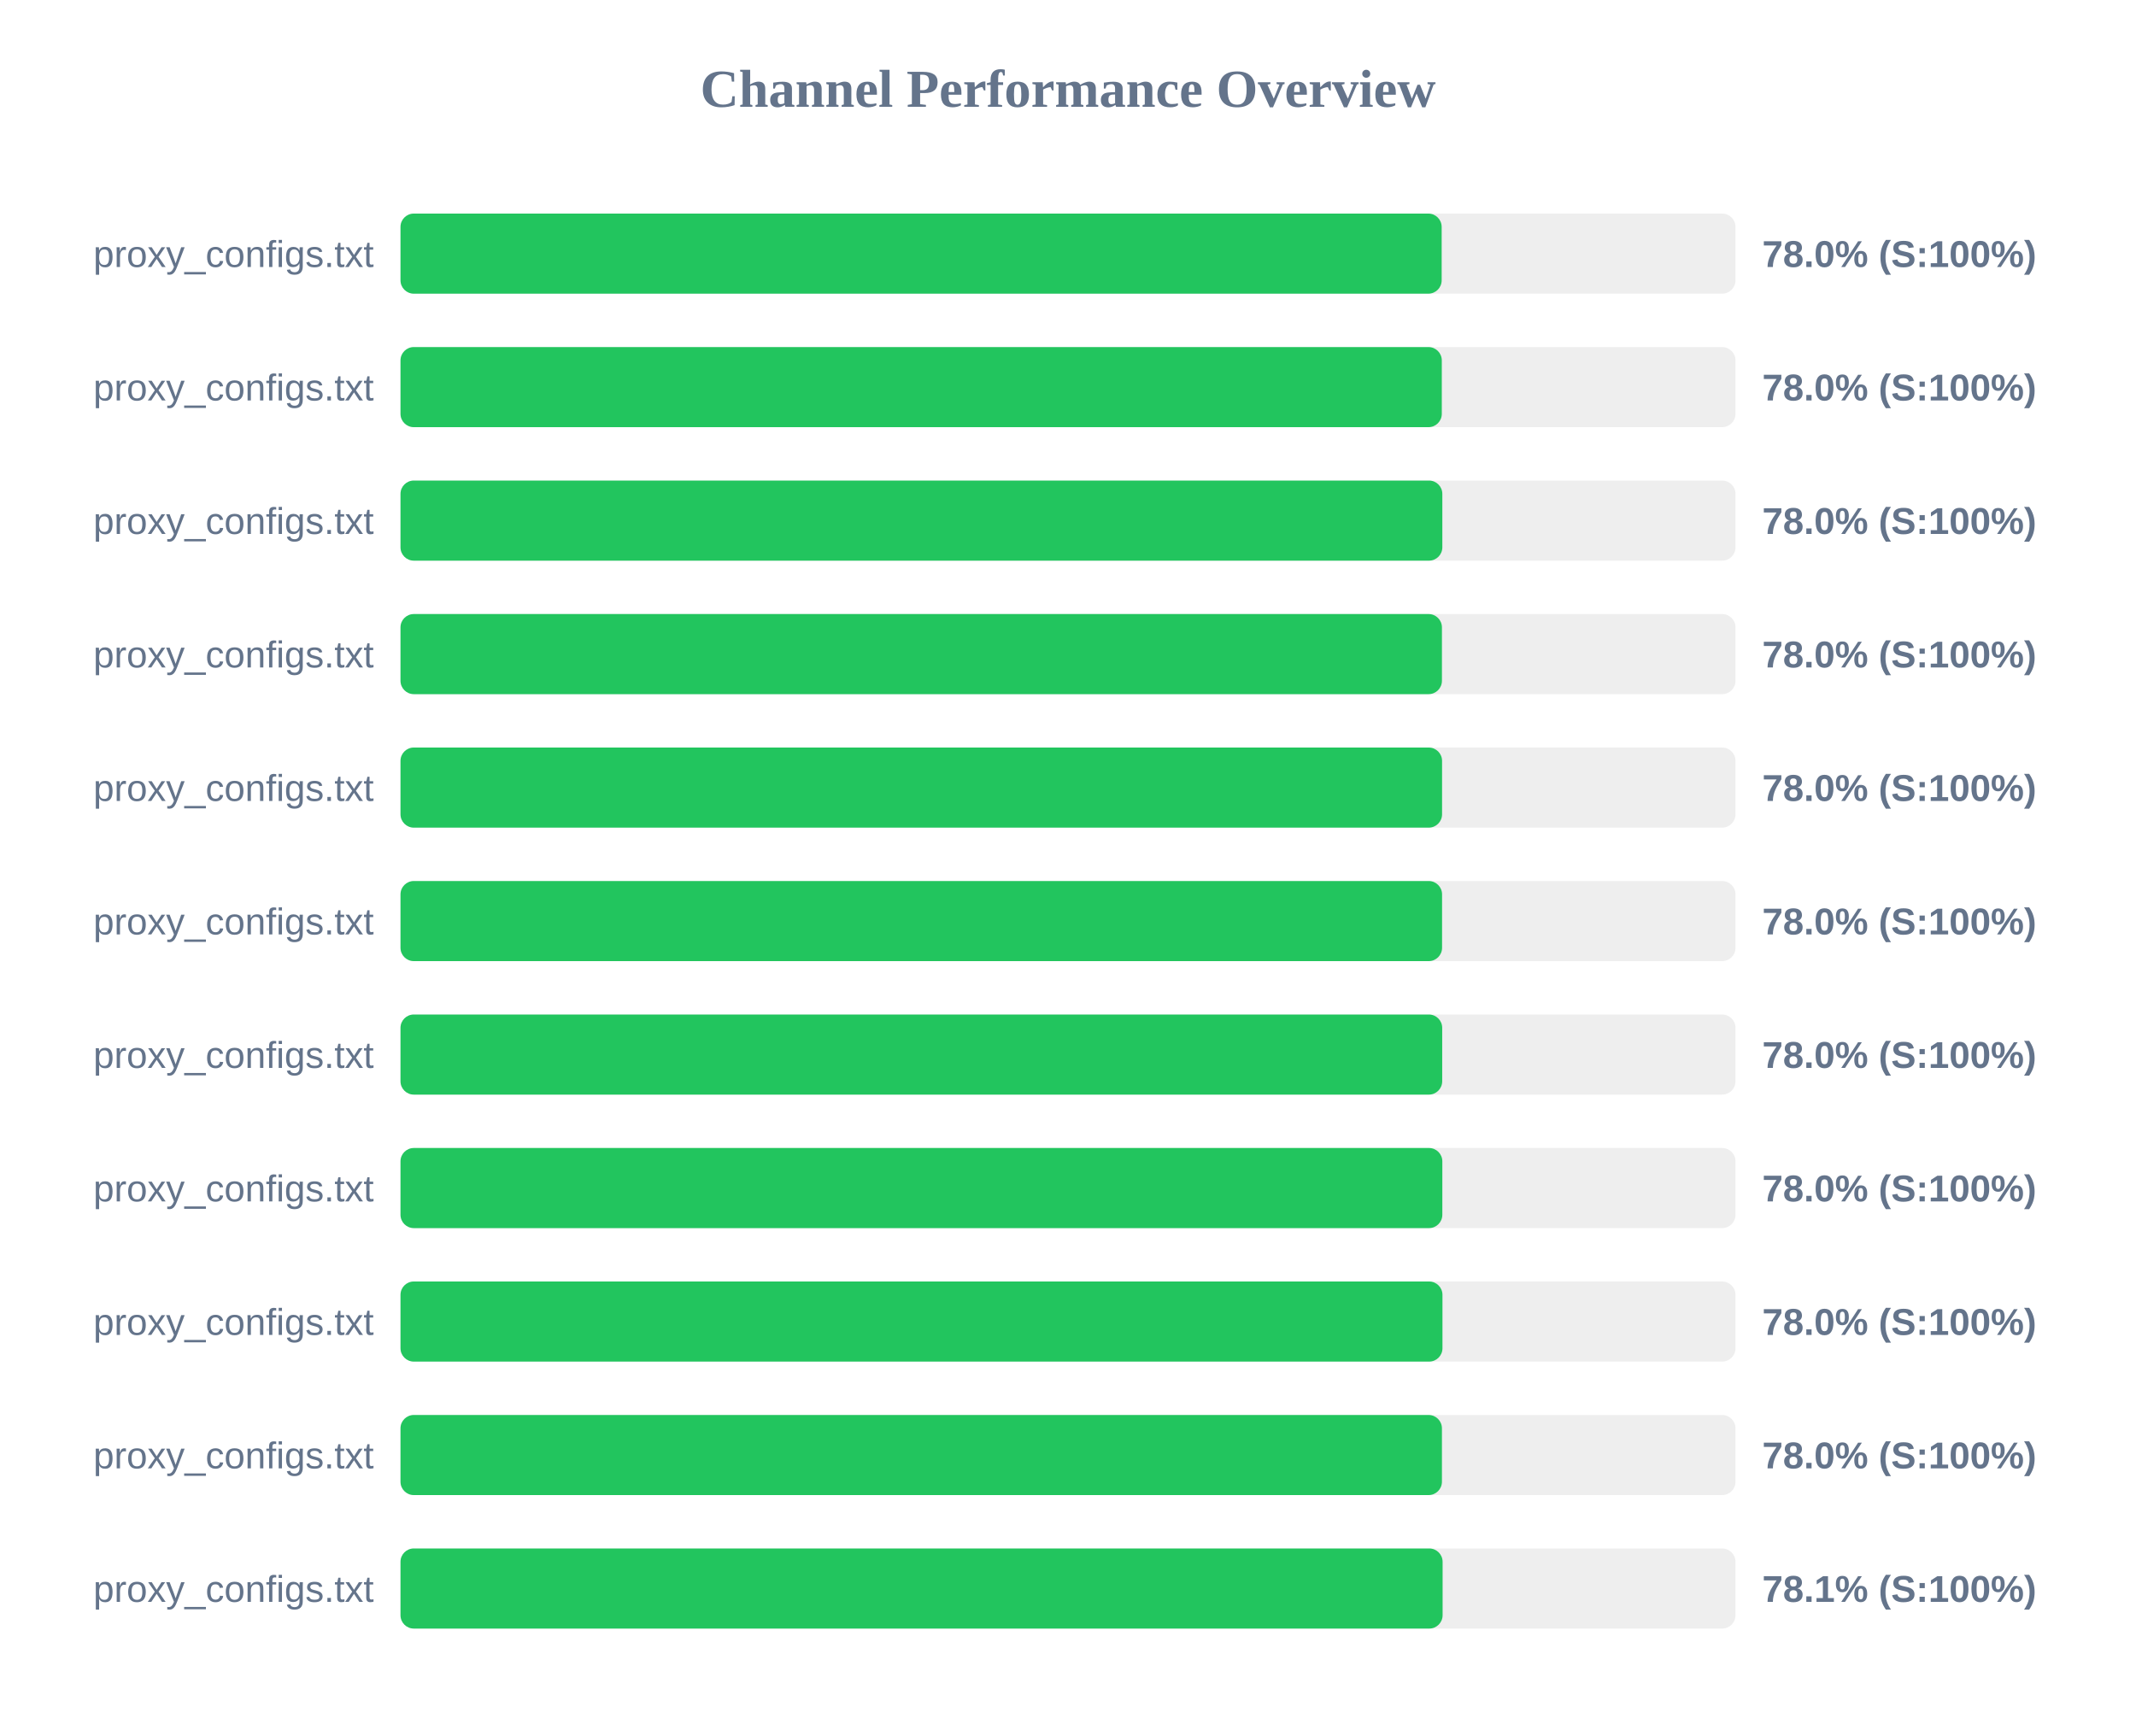
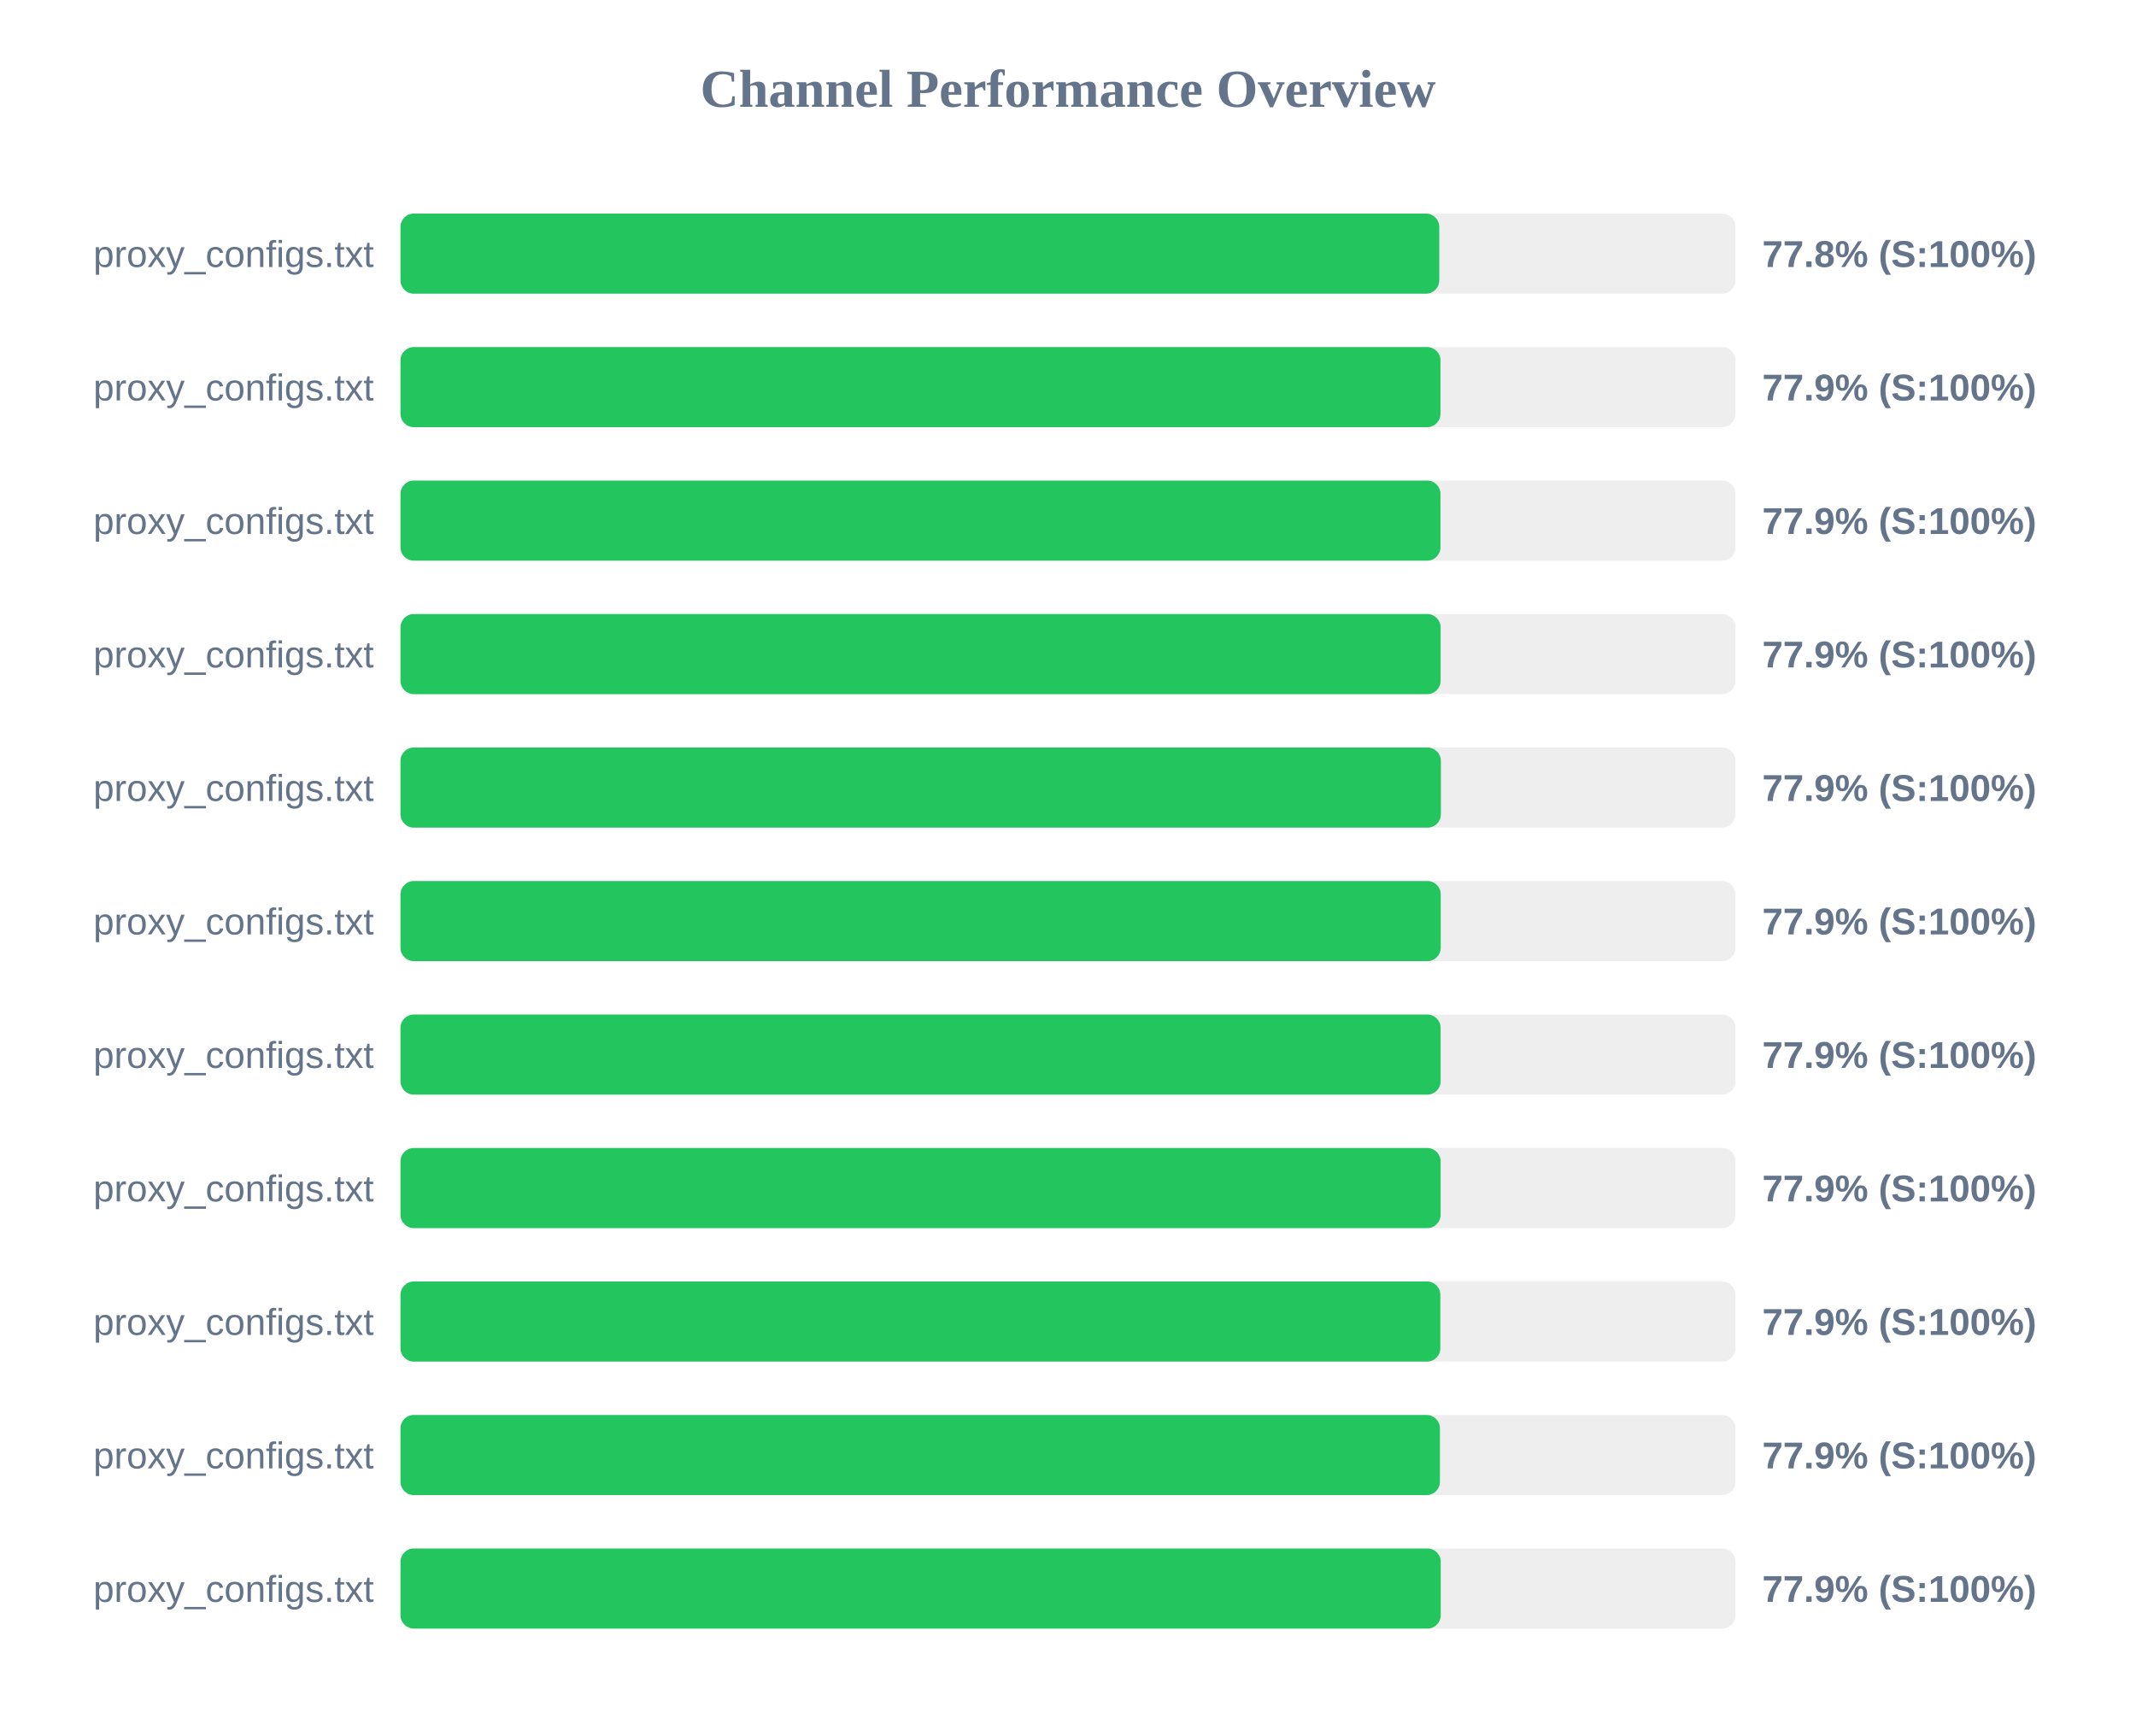
<svg xmlns="http://www.w3.org/2000/svg" width="800" height="650" version="1.1">
  <style>
        .row { font: 14px Arial; fill: #64748b; }
        .score { font: bold 14px Arial; fill: #64748b; }
    </style>
  <text x="400" y="40" text-anchor="middle" font-size="20px" font-weight="bold" fill="#64748b">Channel Performance Overview</text>
  <rect x="150" y="80" width="500" height="30" fill="#eee" rx="5" />
-   <rect x="150" y="80" width="389.95" height="30" fill="#22c55e" rx="5" />
+   <rect x="150" y="80" width="389.05" height="30" fill="#22c55e" rx="5" />
  <text x="140" y="100" text-anchor="end" class="row">proxy_configs.txt</text>
-   <text x="660" y="100" text-anchor="start" class="score">78.0% (S:100%)</text>
+   <text x="660" y="100" text-anchor="start" class="score">77.8% (S:100%)</text>
  <rect x="150" y="130" width="500" height="30" fill="#eee" rx="5" />
-   <rect x="150" y="130" width="390.0" height="30" fill="#22c55e" rx="5" />
+   <rect x="150" y="130" width="389.5" height="30" fill="#22c55e" rx="5" />
  <text x="140" y="150" text-anchor="end" class="row">proxy_configs.txt</text>
-   <text x="660" y="150" text-anchor="start" class="score">78.0% (S:100%)</text>
+   <text x="660" y="150" text-anchor="start" class="score">77.9% (S:100%)</text>
  <rect x="150" y="180" width="500" height="30" fill="#eee" rx="5" />
-   <rect x="150" y="180" width="390.2" height="30" fill="#22c55e" rx="5" />
+   <rect x="150" y="180" width="389.5" height="30" fill="#22c55e" rx="5" />
  <text x="140" y="200" text-anchor="end" class="row">proxy_configs.txt</text>
-   <text x="660" y="200" text-anchor="start" class="score">78.0% (S:100%)</text>
+   <text x="660" y="200" text-anchor="start" class="score">77.9% (S:100%)</text>
  <rect x="150" y="230" width="500" height="30" fill="#eee" rx="5" />
-   <rect x="150" y="230" width="390.05" height="30" fill="#22c55e" rx="5" />
+   <rect x="150" y="230" width="389.55" height="30" fill="#22c55e" rx="5" />
  <text x="140" y="250" text-anchor="end" class="row">proxy_configs.txt</text>
-   <text x="660" y="250" text-anchor="start" class="score">78.0% (S:100%)</text>
+   <text x="660" y="250" text-anchor="start" class="score">77.9% (S:100%)</text>
  <rect x="150" y="280" width="500" height="30" fill="#eee" rx="5" />
-   <rect x="150" y="280" width="390.1" height="30" fill="#22c55e" rx="5" />
+   <rect x="150" y="280" width="389.65" height="30" fill="#22c55e" rx="5" />
  <text x="140" y="300" text-anchor="end" class="row">proxy_configs.txt</text>
-   <text x="660" y="300" text-anchor="start" class="score">78.0% (S:100%)</text>
+   <text x="660" y="300" text-anchor="start" class="score">77.9% (S:100%)</text>
  <rect x="150" y="330" width="500" height="30" fill="#eee" rx="5" />
-   <rect x="150" y="330" width="390.1" height="30" fill="#22c55e" rx="5" />
+   <rect x="150" y="330" width="389.6" height="30" fill="#22c55e" rx="5" />
  <text x="140" y="350" text-anchor="end" class="row">proxy_configs.txt</text>
-   <text x="660" y="350" text-anchor="start" class="score">78.0% (S:100%)</text>
+   <text x="660" y="350" text-anchor="start" class="score">77.9% (S:100%)</text>
  <rect x="150" y="380" width="500" height="30" fill="#eee" rx="5" />
-   <rect x="150" y="380" width="390.15" height="30" fill="#22c55e" rx="5" />
+   <rect x="150" y="380" width="389.55" height="30" fill="#22c55e" rx="5" />
  <text x="140" y="400" text-anchor="end" class="row">proxy_configs.txt</text>
-   <text x="660" y="400" text-anchor="start" class="score">78.0% (S:100%)</text>
+   <text x="660" y="400" text-anchor="start" class="score">77.9% (S:100%)</text>
  <rect x="150" y="430" width="500" height="30" fill="#eee" rx="5" />
-   <rect x="150" y="430" width="390.2" height="30" fill="#22c55e" rx="5" />
+   <rect x="150" y="430" width="389.55" height="30" fill="#22c55e" rx="5" />
  <text x="140" y="450" text-anchor="end" class="row">proxy_configs.txt</text>
-   <text x="660" y="450" text-anchor="start" class="score">78.0% (S:100%)</text>
+   <text x="660" y="450" text-anchor="start" class="score">77.9% (S:100%)</text>
  <rect x="150" y="480" width="500" height="30" fill="#eee" rx="5" />
-   <rect x="150" y="480" width="390.25" height="30" fill="#22c55e" rx="5" />
+   <rect x="150" y="480" width="389.45" height="30" fill="#22c55e" rx="5" />
  <text x="140" y="500" text-anchor="end" class="row">proxy_configs.txt</text>
-   <text x="660" y="500" text-anchor="start" class="score">78.0% (S:100%)</text>
+   <text x="660" y="500" text-anchor="start" class="score">77.9% (S:100%)</text>
  <rect x="150" y="530" width="500" height="30" fill="#eee" rx="5" />
-   <rect x="150" y="530" width="390.05" height="30" fill="#22c55e" rx="5" />
+   <rect x="150" y="530" width="389.3" height="30" fill="#22c55e" rx="5" />
  <text x="140" y="550" text-anchor="end" class="row">proxy_configs.txt</text>
-   <text x="660" y="550" text-anchor="start" class="score">78.0% (S:100%)</text>
+   <text x="660" y="550" text-anchor="start" class="score">77.9% (S:100%)</text>
  <rect x="150" y="580" width="500" height="30" fill="#eee" rx="5" />
-   <rect x="150" y="580" width="390.3" height="30" fill="#22c55e" rx="5" />
+   <rect x="150" y="580" width="389.6" height="30" fill="#22c55e" rx="5" />
  <text x="140" y="600" text-anchor="end" class="row">proxy_configs.txt</text>
-   <text x="660" y="600" text-anchor="start" class="score">78.1% (S:100%)</text>
+   <text x="660" y="600" text-anchor="start" class="score">77.9% (S:100%)</text>
</svg>
